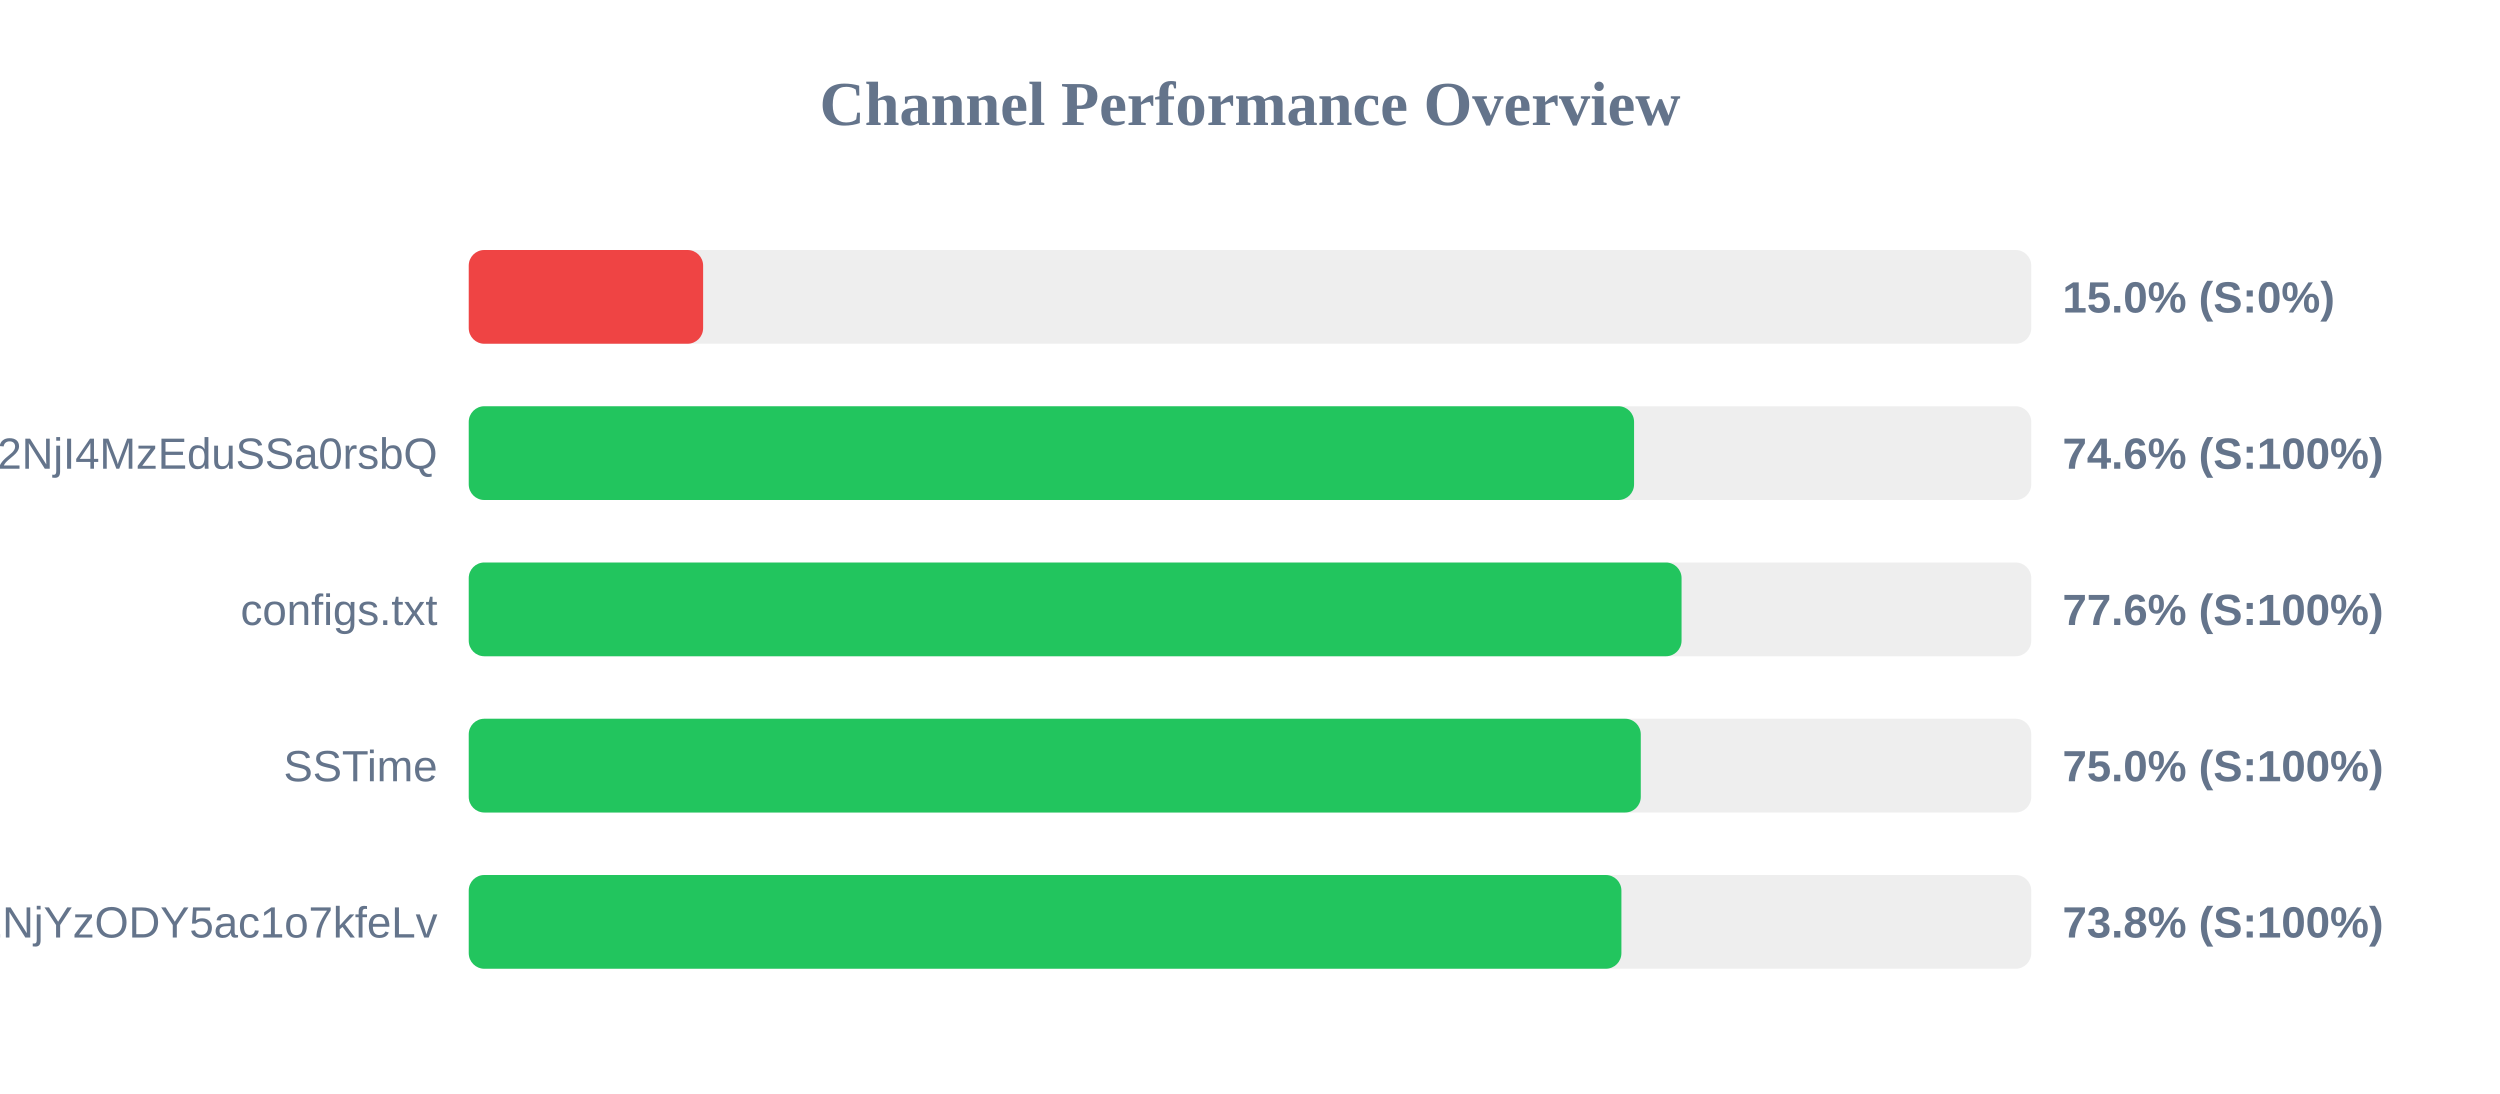
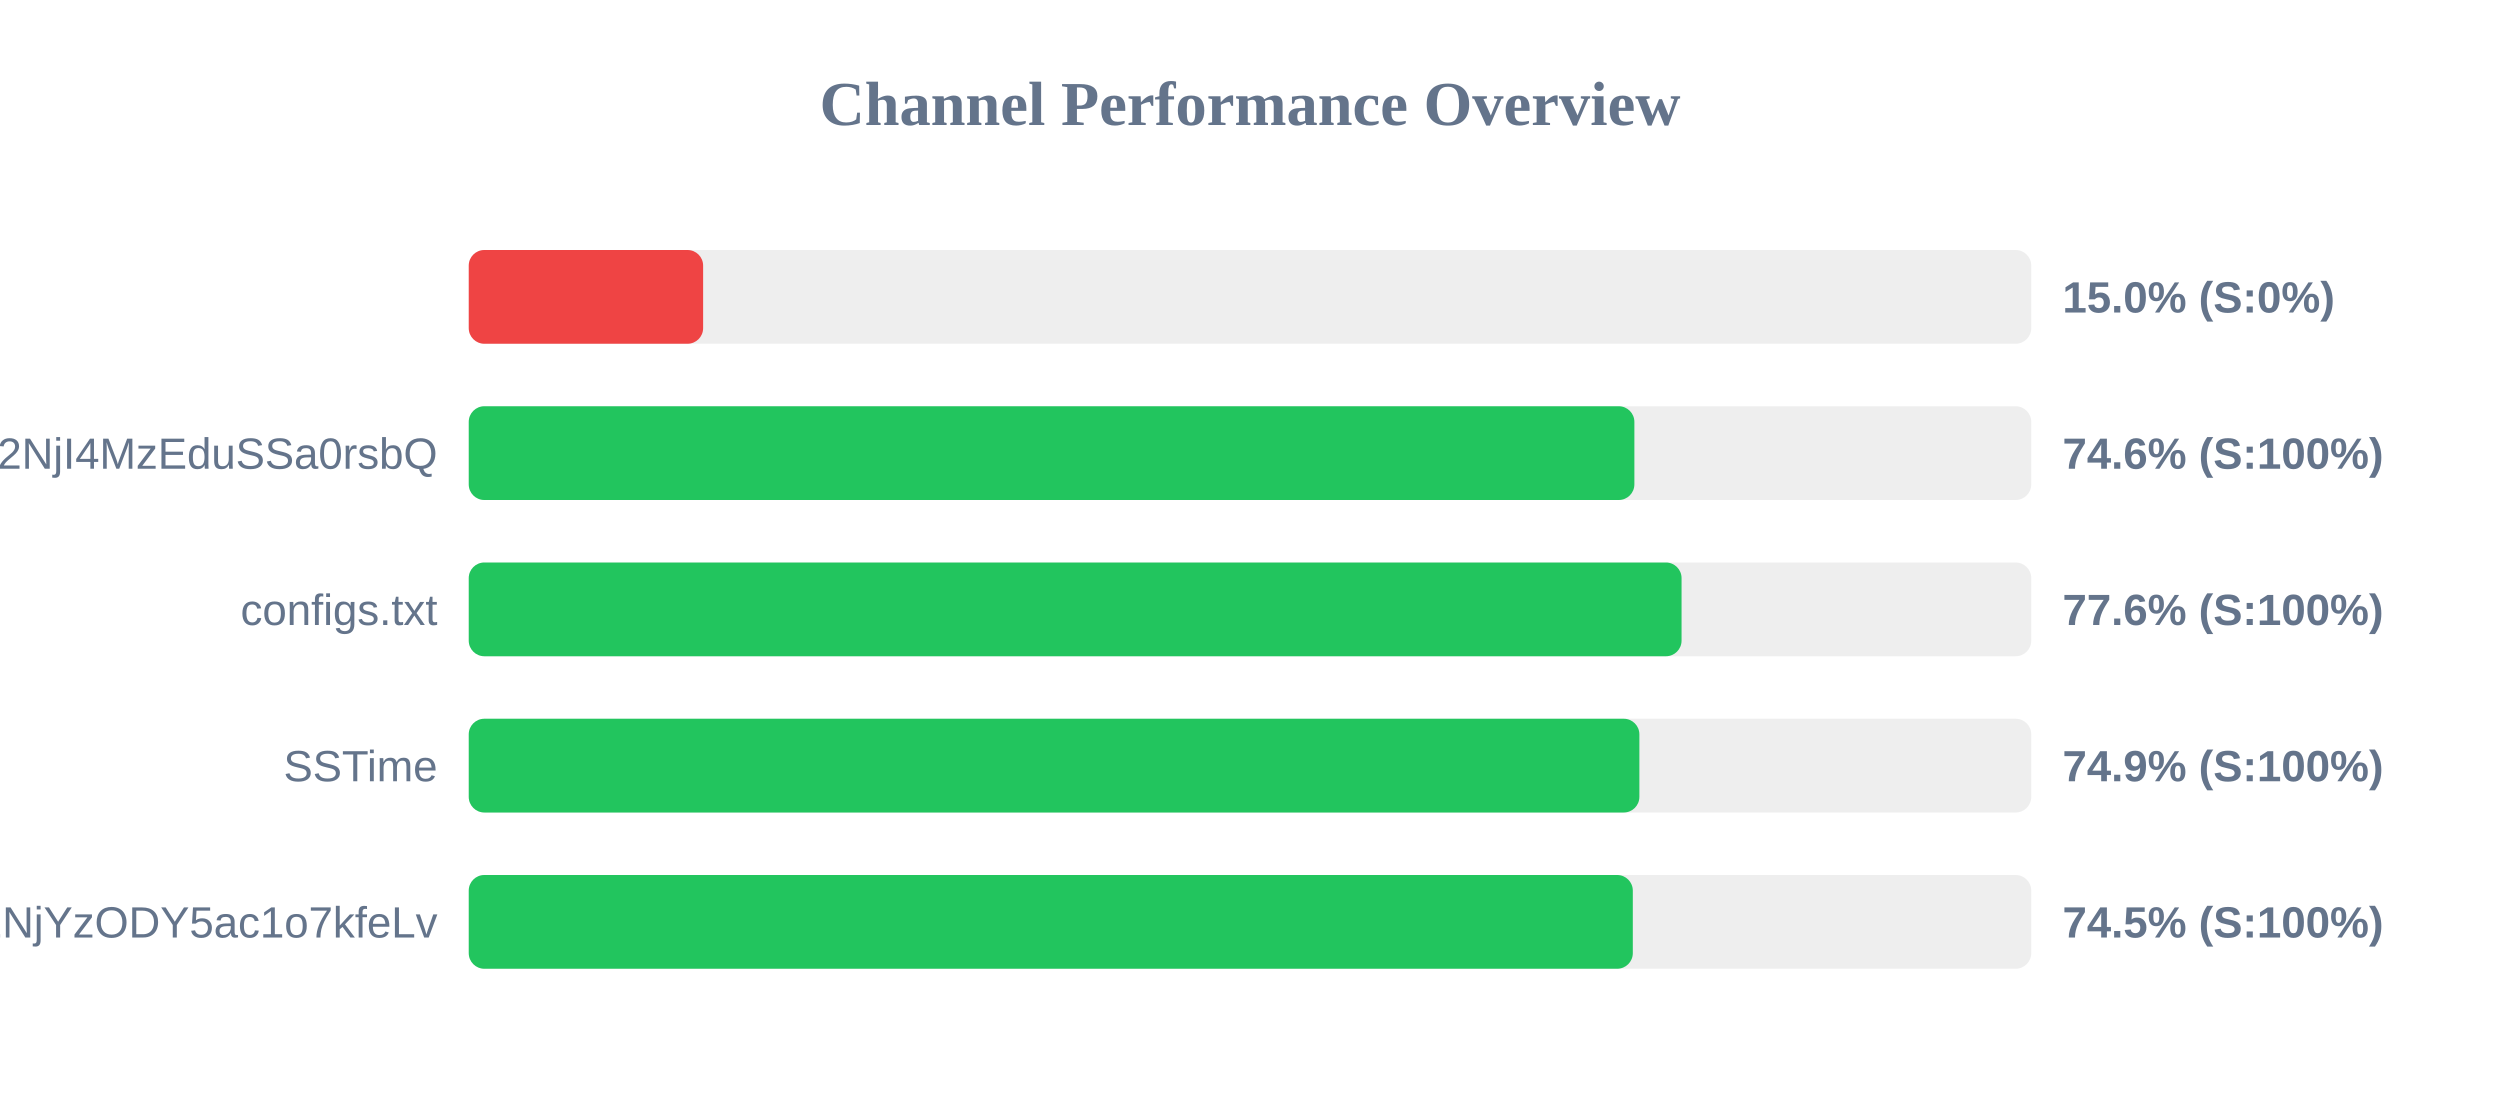
<svg xmlns="http://www.w3.org/2000/svg" width="800" height="350" version="1.1">
  <style>
        .row { font: 14px Arial; fill: #64748b; }
        .score { font: bold 14px Arial; fill: #64748b; }
    </style>
  <text x="400" y="40" text-anchor="middle" font-size="20px" font-weight="bold" fill="#64748b">Channel Performance Overview</text>
  <rect x="150" y="80" width="500" height="30" fill="#eee" rx="5" />
  <rect x="150" y="80" width="75.0" height="30" fill="#ef4444" rx="5" />
  <text x="140" y="100" text-anchor="end" class="row" />
  <text x="660" y="100" text-anchor="start" class="score">15.0% (S:0%)</text>
  <rect x="150" y="130" width="500" height="30" fill="#eee" rx="5" />
-   <rect x="150" y="130" width="372.9" height="30" fill="#22c55e" rx="5" />
+   <rect x="150" y="130" width="373.0" height="30" fill="#22c55e" rx="5" />
  <text x="140" y="150" text-anchor="end" class="row">NTYyMjc2NDA5LDE3NDU2NjI4MzEduSSa0rsbQ</text>
  <text x="660" y="150" text-anchor="start" class="score">74.6% (S:100%)</text>
  <rect x="150" y="180" width="500" height="30" fill="#eee" rx="5" />
  <rect x="150" y="180" width="388.1" height="30" fill="#22c55e" rx="5" />
  <text x="140" y="200" text-anchor="end" class="row">configs.txt</text>
  <text x="660" y="200" text-anchor="start" class="score">77.6% (S:100%)</text>
  <rect x="150" y="230" width="500" height="30" fill="#eee" rx="5" />
-   <rect x="150" y="230" width="375.05" height="30" fill="#22c55e" rx="5" />
+   <rect x="150" y="230" width="374.6" height="30" fill="#22c55e" rx="5" />
  <text x="140" y="250" text-anchor="end" class="row">SSTime</text>
-   <text x="660" y="250" text-anchor="start" class="score">75.0% (S:100%)</text>
+   <text x="660" y="250" text-anchor="start" class="score">74.9% (S:100%)</text>
  <rect x="150" y="280" width="500" height="30" fill="#eee" rx="5" />
-   <rect x="150" y="280" width="368.85" height="30" fill="#22c55e" rx="5" />
+   <rect x="150" y="280" width="372.5" height="30" fill="#22c55e" rx="5" />
  <text x="140" y="300" text-anchor="end" class="row">NjE3Mzg1MTE4MywxNzQ1NjYzODY5ac1o7kfeLv</text>
-   <text x="660" y="300" text-anchor="start" class="score">73.8% (S:100%)</text>
+   <text x="660" y="300" text-anchor="start" class="score">74.5% (S:100%)</text>
</svg>
